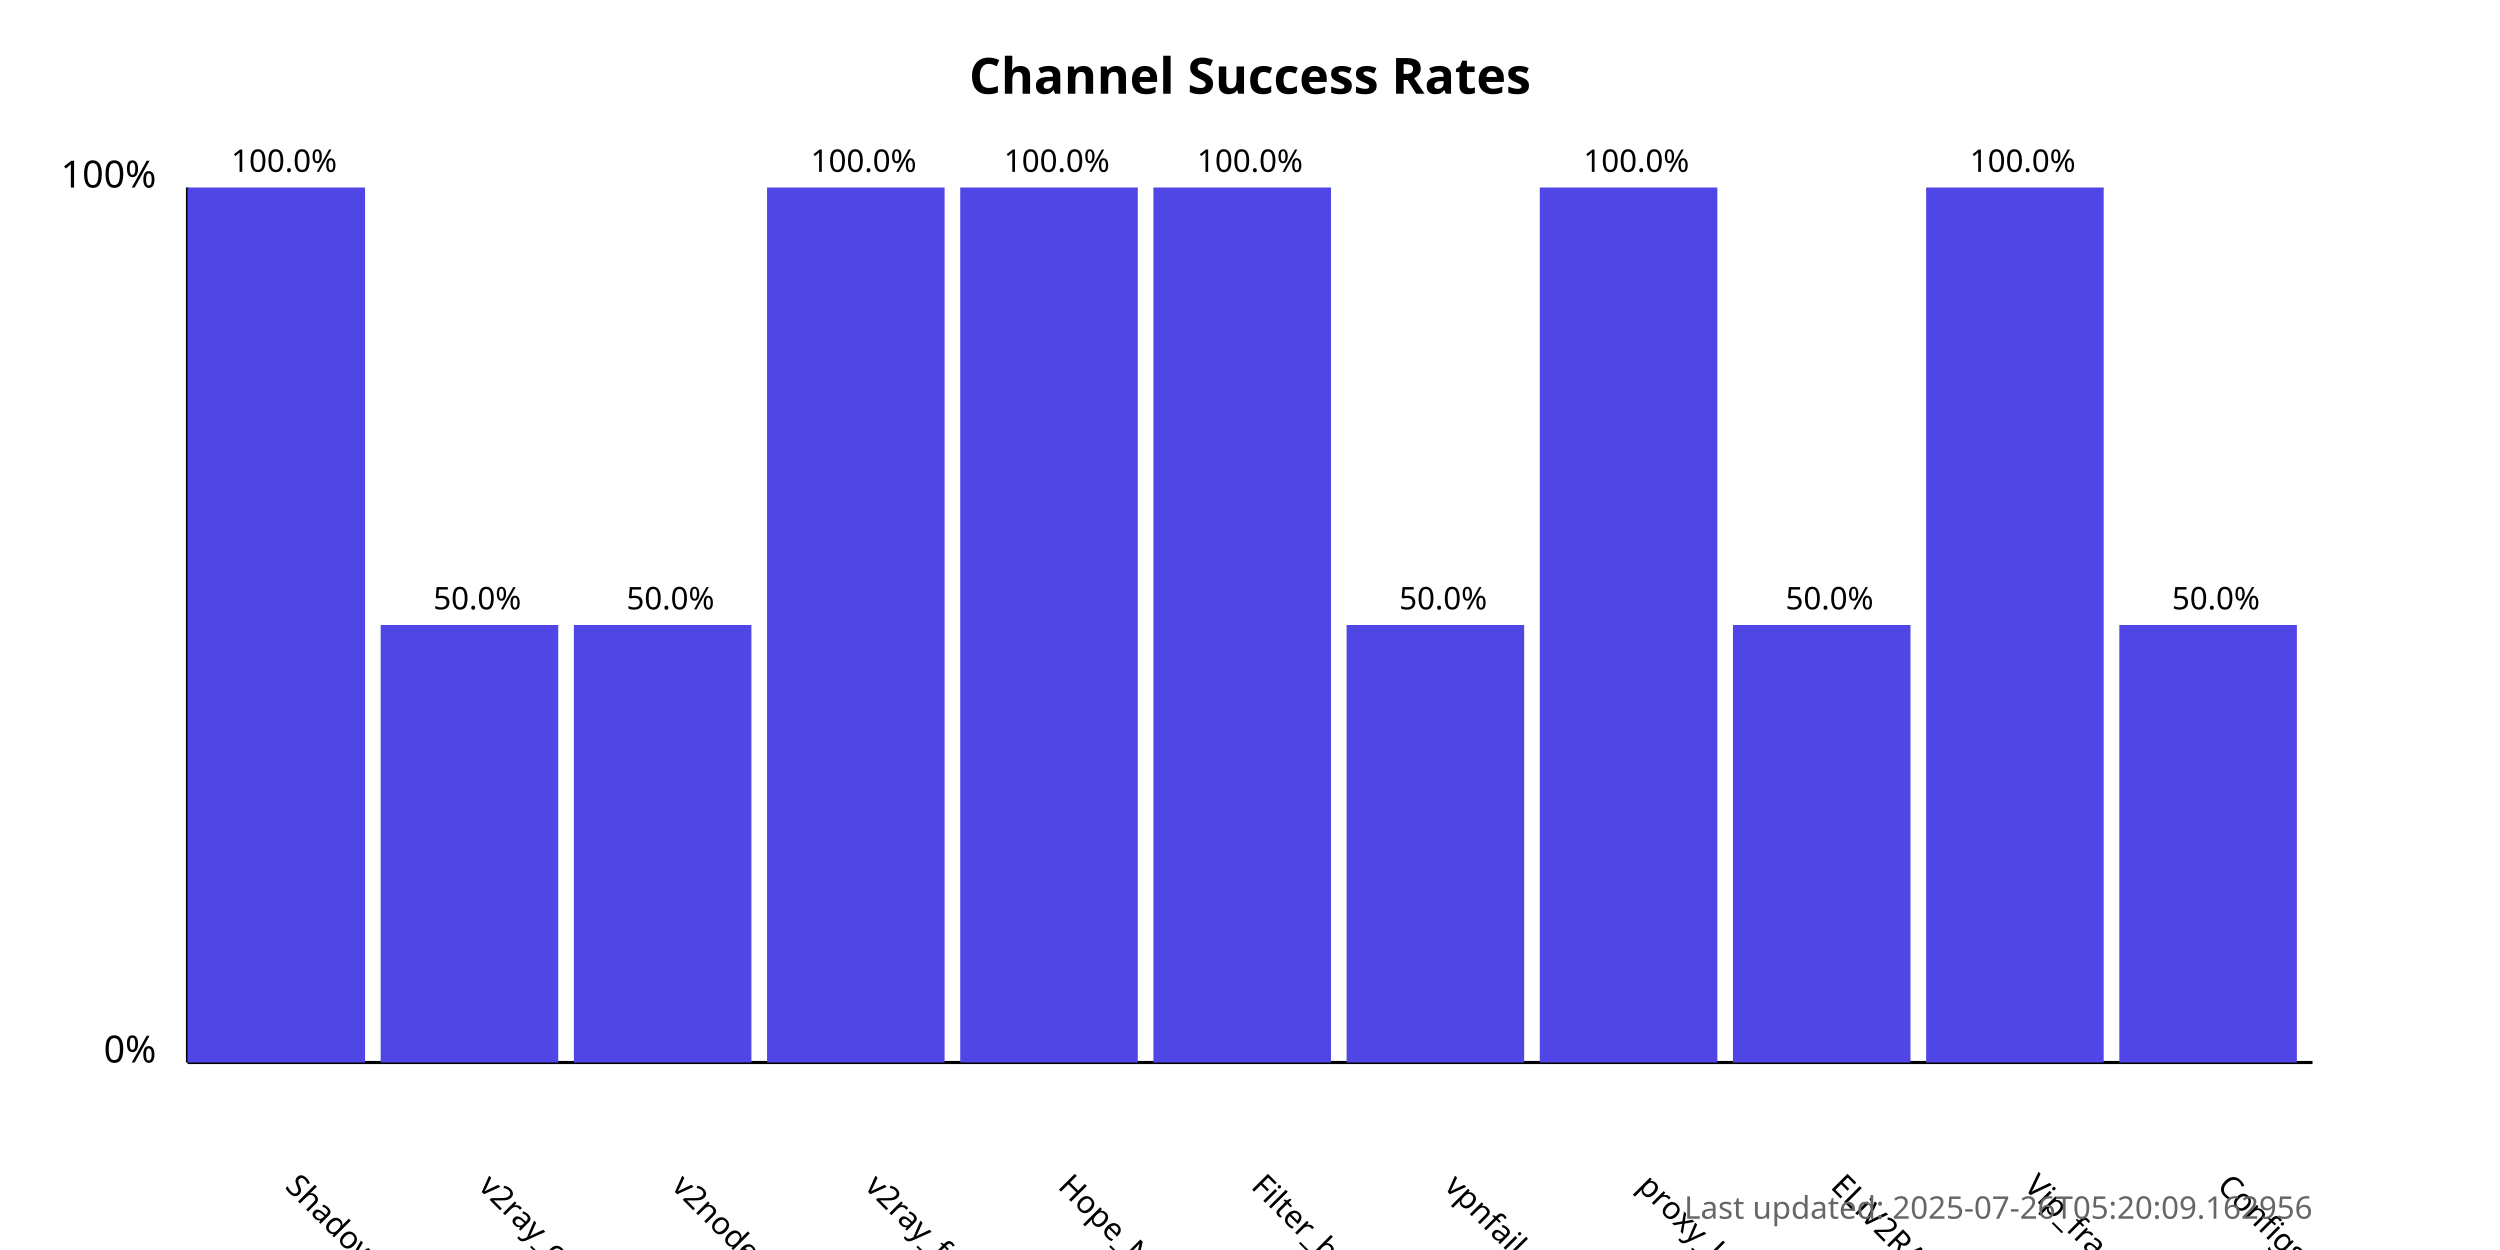
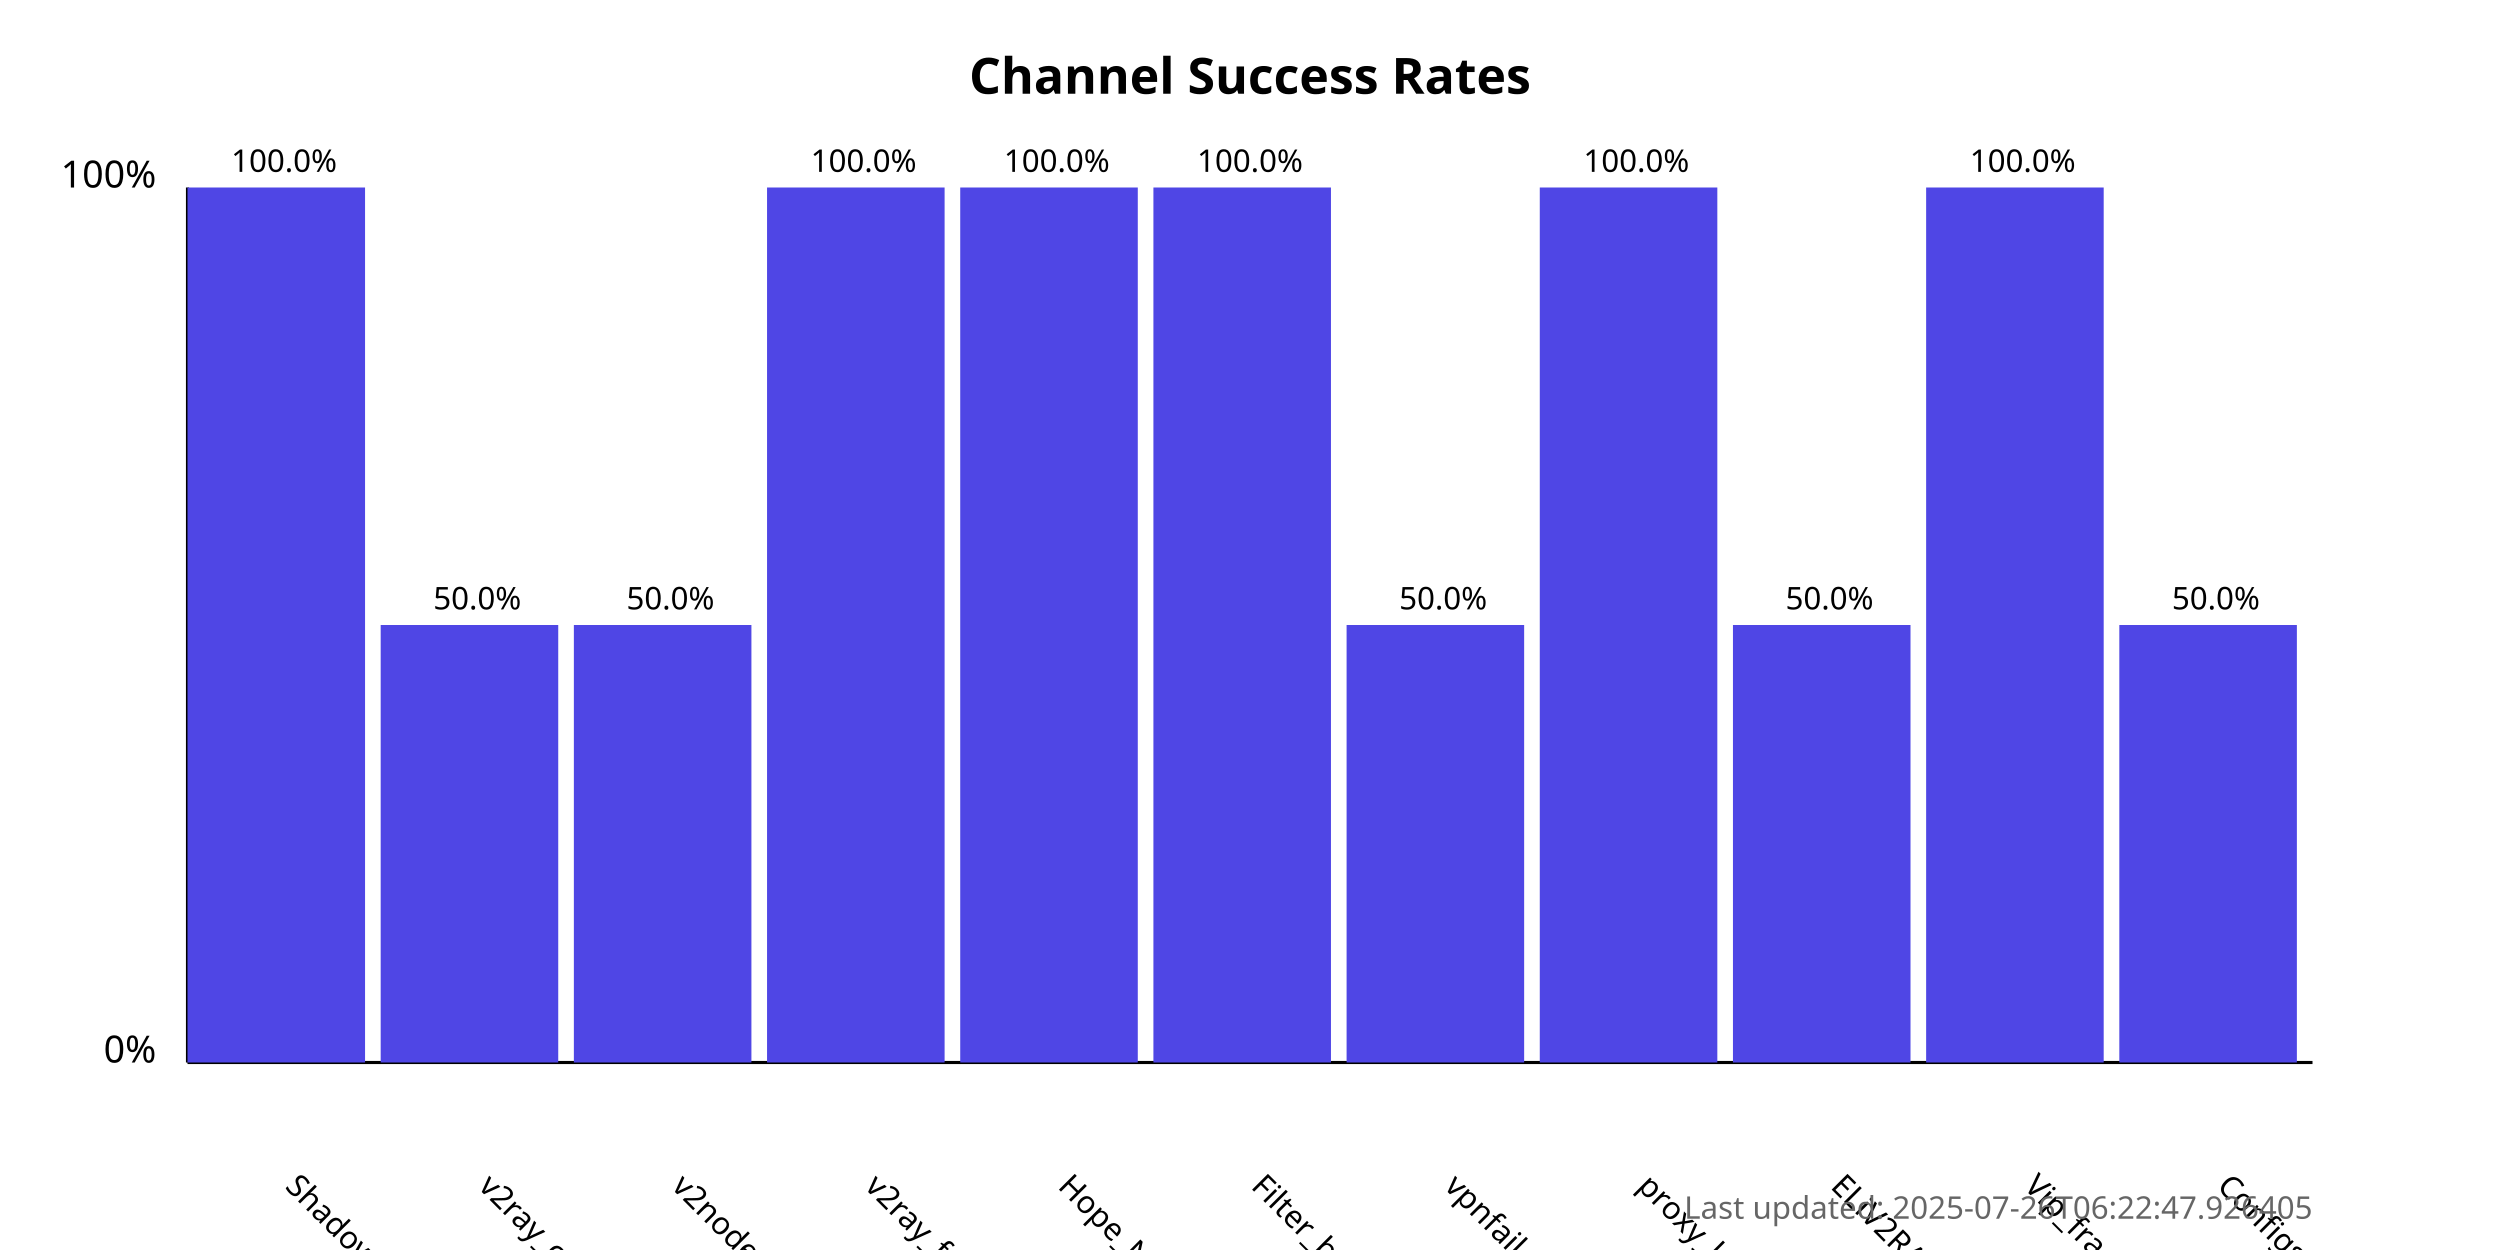
<svg xmlns="http://www.w3.org/2000/svg" width="800" height="400">
  <style>
            .chart-title { font: bold 16px sans-serif; }
            .axis-label { font: 12px sans-serif; }
            .tick-label { font: 10px sans-serif; }
            .bar { fill: #4f46e5; }
            .bar:hover { fill: #6366f1; }
            .timestamp { font: 10px sans-serif; fill: #666; }
        </style>
  <text x="400.0" y="30" text-anchor="middle" class="chart-title">
            Channel Success Rates
        </text>
  <line x1="60" y1="340" x2="60" y2="60" stroke="black" stroke-width="1" />
  <line x1="60" y1="340" x2="740" y2="340" stroke="black" stroke-width="1" />
  <text x="50" y="340" text-anchor="end" class="axis-label">0%</text>
  <text x="50" y="60" text-anchor="end" class="axis-label">100%</text>
  <g>
    <rect x="60" y="60.0" width="56.818" height="280.0" class="bar" />
    <text x="90.909" y="380" transform="rotate(45, 90.90909, 380)" text-anchor="start" class="tick-label">
                ShadowProxy66
            </text>
    <text x="90.909" y="55.0" text-anchor="middle" class="tick-label">
                100.0%
            </text>
  </g>
  <g>
    <rect x="121.818" y="200.0" width="56.818" height="140.0" class="bar" />
    <text x="152.727" y="380" transform="rotate(45, 152.7273, 380)" text-anchor="start" class="tick-label">
                v2ray_configs_pool
            </text>
    <text x="152.727" y="195.0" text-anchor="middle" class="tick-label">
                50.0%
            </text>
  </g>
  <g>
    <rect x="183.636" y="200.0" width="56.818" height="140.0" class="bar" />
    <text x="214.545" y="380" transform="rotate(45, 214.5455, 380)" text-anchor="start" class="tick-label">
                v2nodes
            </text>
    <text x="214.545" y="195.0" text-anchor="middle" class="tick-label">
                50.0%
            </text>
  </g>
  <g>
    <rect x="245.455" y="60.0" width="56.818" height="280.0" class="bar" />
    <text x="276.364" y="380" transform="rotate(45, 276.3636, 380)" text-anchor="start" class="tick-label">
                v2ray_free_conf
            </text>
    <text x="276.364" y="55.0" text-anchor="middle" class="tick-label">
                100.0%
            </text>
  </g>
  <g>
    <rect x="307.273" y="60.0" width="56.818" height="280.0" class="bar" />
    <text x="338.182" y="380" transform="rotate(45, 338.1818, 380)" text-anchor="start" class="tick-label">
                Hope_Net
            </text>
    <text x="338.182" y="55.0" text-anchor="middle" class="tick-label">
                100.0%
            </text>
  </g>
  <g>
    <rect x="369.091" y="60.0" width="56.818" height="280.0" class="bar" />
    <text x="400.0" y="380" transform="rotate(45, 400.0, 380)" text-anchor="start" class="tick-label">
                Filter_breaker
            </text>
    <text x="400.0" y="55.0" text-anchor="middle" class="tick-label">
                100.0%
            </text>
  </g>
  <g>
    <rect x="430.909" y="200.0" width="56.818" height="140.0" class="bar" />
    <text x="461.818" y="380" transform="rotate(45, 461.8182, 380)" text-anchor="start" class="tick-label">
                vpnfail_vless
            </text>
    <text x="461.818" y="195.0" text-anchor="middle" class="tick-label">
                50.0%
            </text>
  </g>
  <g>
    <rect x="492.727" y="60.0" width="56.818" height="280.0" class="bar" />
    <text x="523.636" y="380" transform="rotate(45, 523.6364, 380)" text-anchor="start" class="tick-label">
                proxy_kafee
            </text>
    <text x="523.636" y="55.0" text-anchor="middle" class="tick-label">
                100.0%
            </text>
  </g>
  <g>
    <rect x="554.545" y="200.0" width="56.818" height="140.0" class="bar" />
    <text x="585.455" y="380" transform="rotate(45, 585.4545, 380)" text-anchor="start" class="tick-label">
                ELiV2RAY
            </text>
    <text x="585.455" y="195.0" text-anchor="middle" class="tick-label">
                50.0%
            </text>
  </g>
  <g>
    <rect x="616.364" y="60.0" width="56.818" height="280.0" class="bar" />
    <text x="647.273" y="380" transform="rotate(45, 647.2727, 380)" text-anchor="start" class="tick-label">
                Vip_fragment_v2ray
            </text>
    <text x="647.273" y="55.0" text-anchor="middle" class="tick-label">
                100.0%
            </text>
  </g>
  <g>
    <rect x="678.182" y="200.0" width="56.818" height="140.0" class="bar" />
    <text x="709.091" y="380" transform="rotate(45, 709.0909, 380)" text-anchor="start" class="tick-label">
                ConfigsHubPlus
            </text>
    <text x="709.091" y="195.0" text-anchor="middle" class="tick-label">
                50.0%
            </text>
  </g>
  <text x="740" y="390" text-anchor="end" class="timestamp">
-             Last updated: 2025-07-26T05:20:09.162956
+             Last updated: 2025-07-26T06:22:47.926405
        </text>
</svg>
